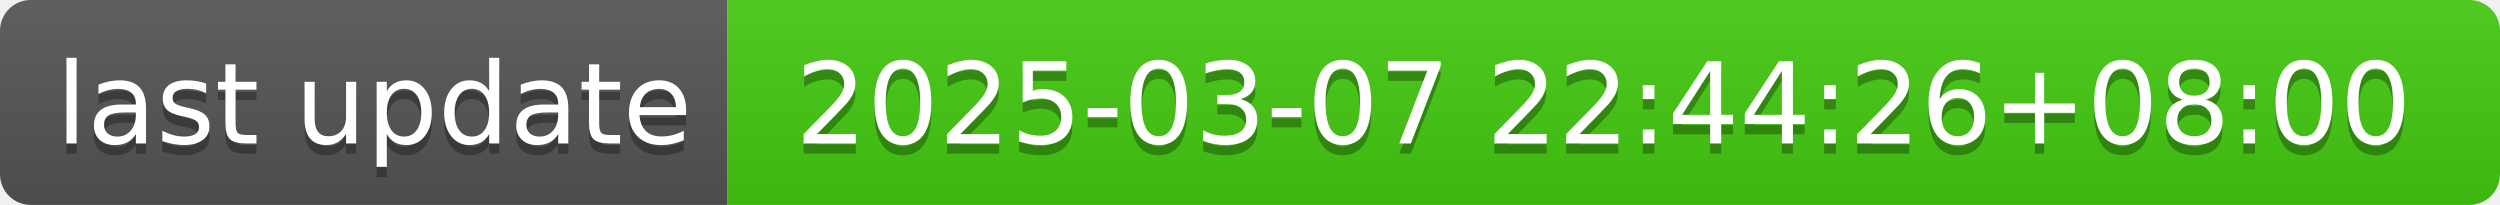
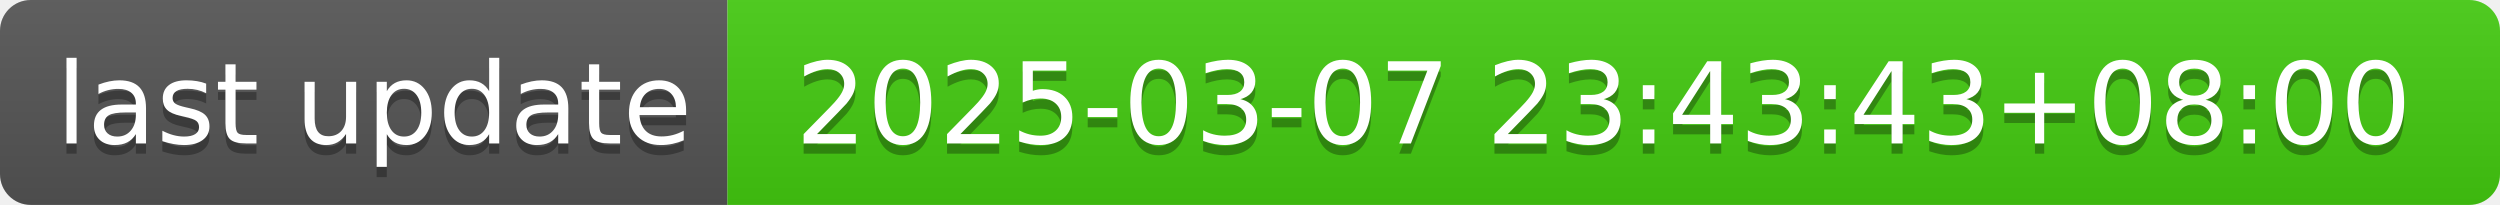
- <svg xmlns="http://www.w3.org/2000/svg" width="244" height="20" role="img" aria-label="last update: 2025-03-07 22:44:26+08:00">
+ <svg xmlns="http://www.w3.org/2000/svg" width="244" height="20" role="img" aria-label="last update: 2025-03-07 23:43:43+08:00">
  <linearGradient id="s" x2="0" y2="100%">
    <stop offset="0" stop-color="#bbb" stop-opacity=".1" />
    <stop offset="1" stop-opacity=".1" />
  </linearGradient>
  <clipPath id="r">
    <rect width="244" height="20" rx="3" fill="#fff" />
  </clipPath>
  <g clip-path="url(#r)">
    <rect width="71" height="20" fill="#555" />
    <rect x="71" width="173" height="20" fill="#4c1" />
    <rect width="244" height="20" fill="url(#s)" />
  </g>
  <g fill="#fff" text-anchor="middle" font-family="Verdana,Geneva,DejaVu Sans,sans-serif" text-rendering="geometricPrecision" font-size="110">
    <text aria-hidden="true" x="365" y="150" fill="#010101" fill-opacity=".3" transform="scale(.1)" textLength="610">last update</text>
    <text x="365" y="140" transform="scale(.1)" fill="#fff" textLength="610">last update</text>
-     <text aria-hidden="true" x="1565" y="150" fill="#010101" fill-opacity=".3" transform="scale(.1)" textLength="1630">2025-03-07 22:44:26+08:00</text>
-     <text x="1565" y="140" transform="scale(.1)" fill="#fff" textLength="1630">2025-03-07 22:44:26+08:00</text>
+     <text aria-hidden="true" x="1565" y="150" fill="#010101" fill-opacity=".3" transform="scale(.1)" textLength="1630">2025-03-07 23:43:43+08:00</text>
+     <text x="1565" y="140" transform="scale(.1)" fill="#fff" textLength="1630">2025-03-07 23:43:43+08:00</text>
  </g>
</svg>
